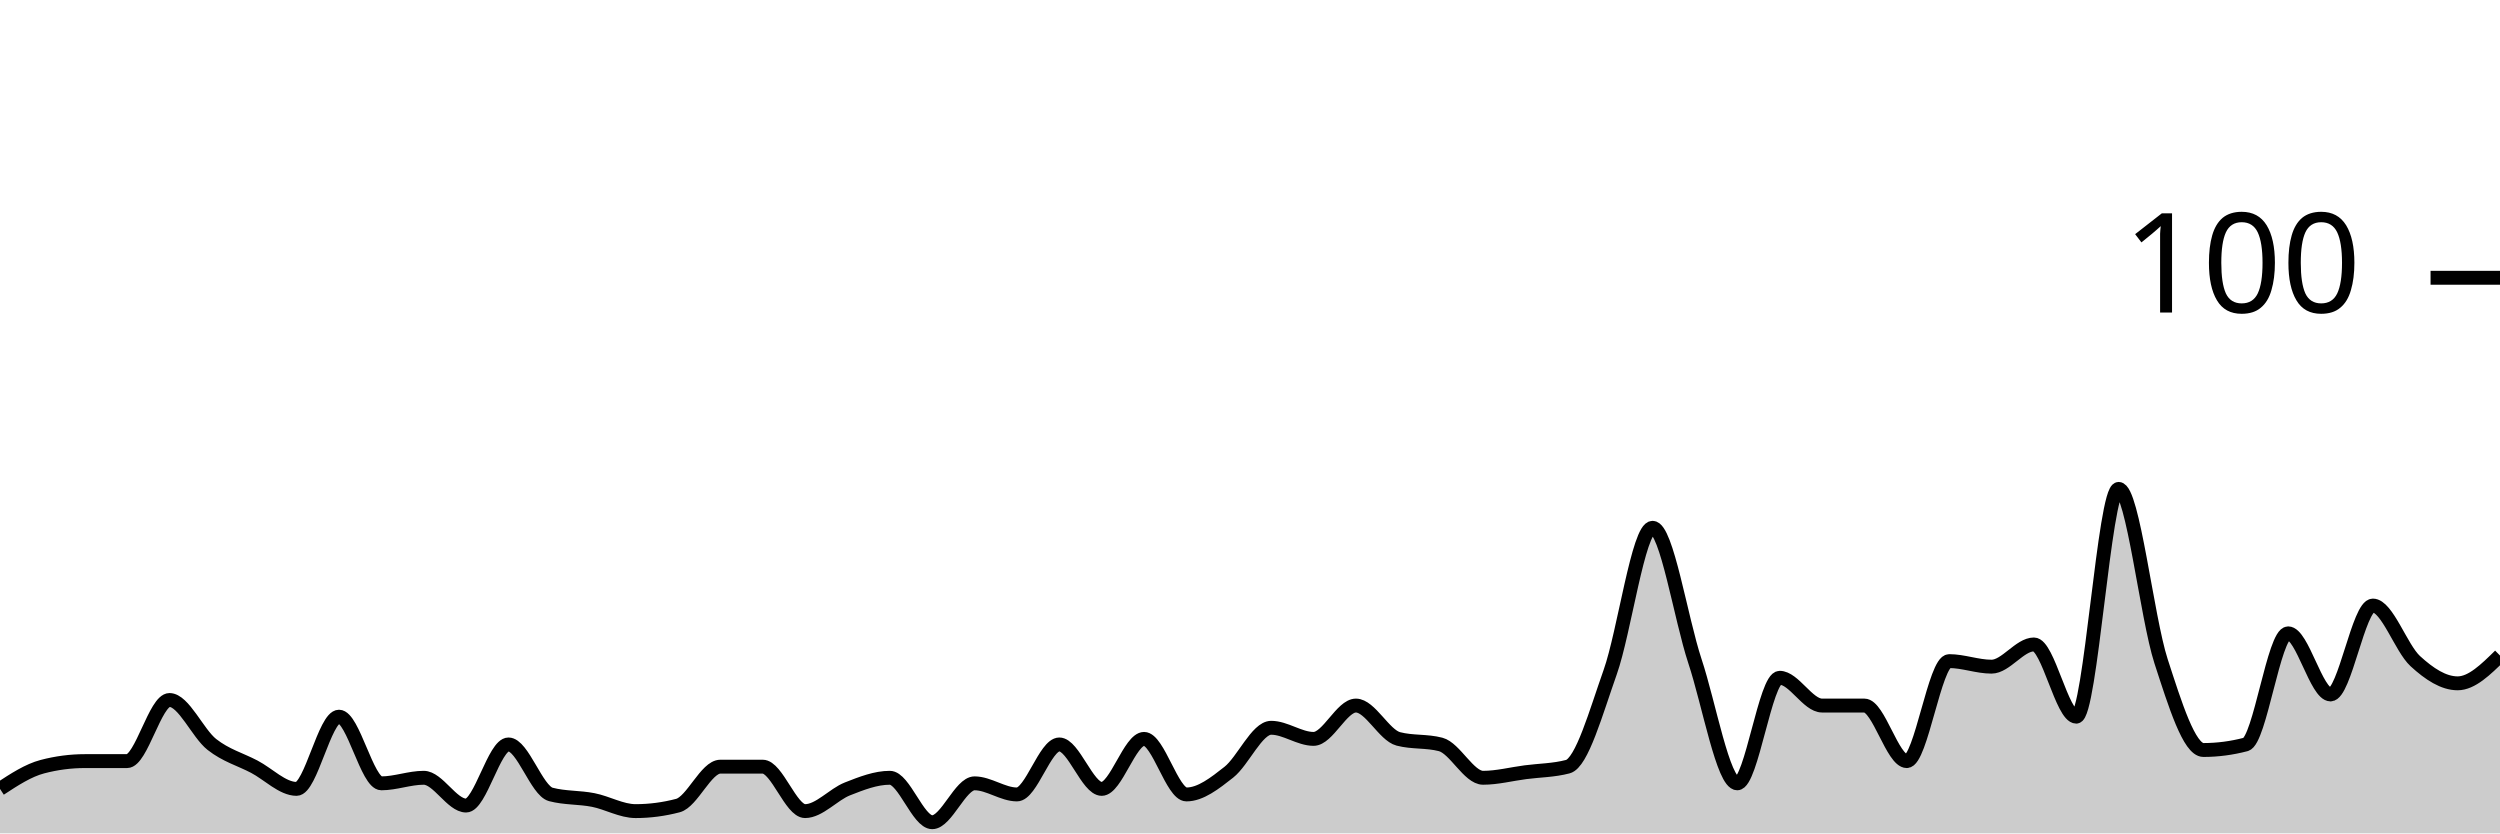
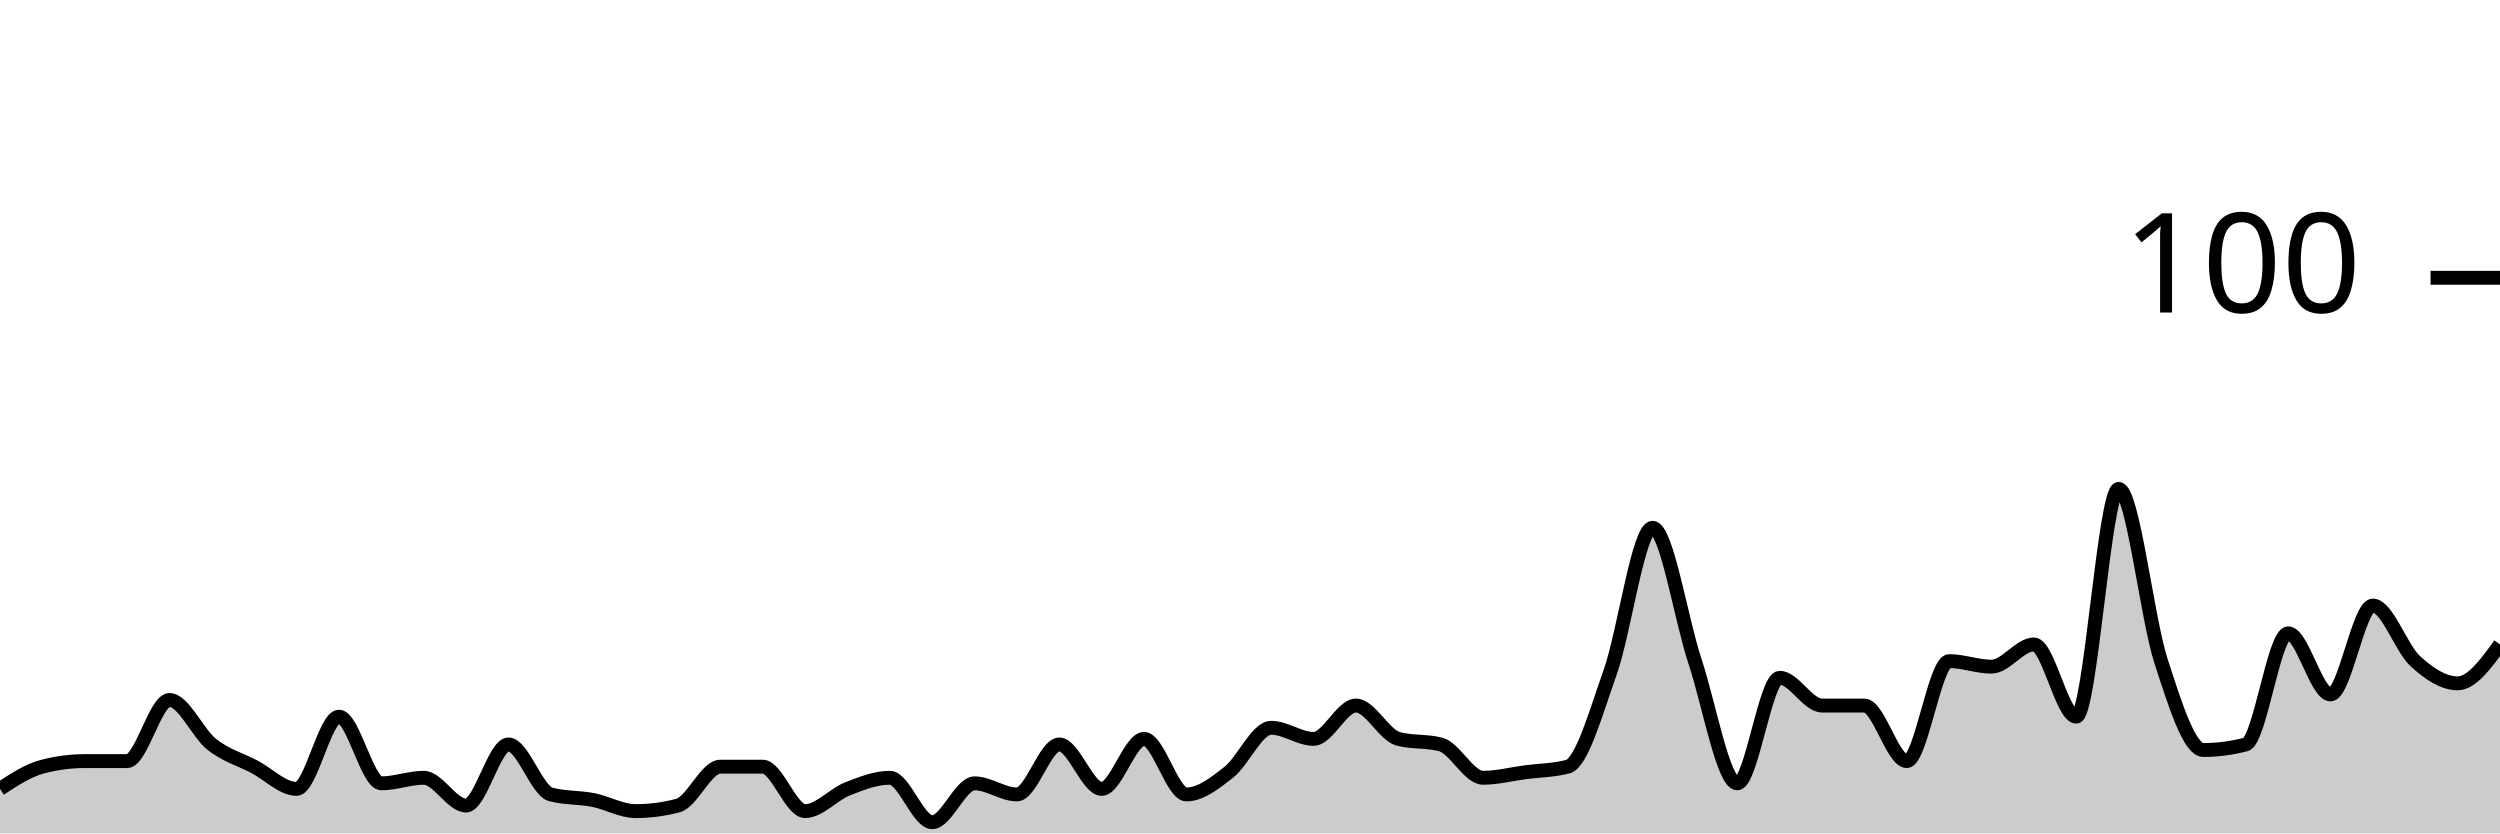
<svg xmlns="http://www.w3.org/2000/svg" viewBox="0 0 180 60">
  <g transform="translate(0,20)">
-     <path class="area" fill="rgba(0, 0, 0, 0.2)" d="M0,36.8C1.017,36.133,2.034,35.467,3.051,35.2C4.068,34.933,5.085,34.8,6.102,34.8C7.119,34.8,8.136,34.8,9.153,34.8C10.169,34.8,11.186,30.4,12.203,30.4C13.22,30.4,14.237,32.8,15.254,33.6C16.271,34.4,17.288,34.667,18.305,35.2C19.322,35.733,20.339,36.8,21.356,36.8C22.373,36.8,23.39,31.6,24.407,31.6C25.424,31.6,26.441,36.4,27.458,36.4C28.475,36.4,29.492,36,30.508,36C31.525,36,32.542,38,33.559,38C34.576,38,35.593,33.6,36.61,33.6C37.627,33.6,38.644,36.933,39.661,37.2C40.678,37.467,41.695,37.4,42.712,37.6C43.729,37.8,44.746,38.4,45.763,38.4C46.78,38.4,47.797,38.267,48.814,38C49.831,37.733,50.847,35.2,51.864,35.2C52.881,35.2,53.898,35.2,54.915,35.2C55.932,35.2,56.949,38.4,57.966,38.4C58.983,38.4,60,37.2,61.017,36.8C62.034,36.4,63.051,36,64.068,36C65.085,36,66.102,39.2,67.119,39.2C68.136,39.2,69.153,36.4,70.169,36.4C71.186,36.4,72.203,37.2,73.22,37.2C74.237,37.2,75.254,33.6,76.271,33.6C77.288,33.6,78.305,36.8,79.322,36.8C80.339,36.8,81.356,33.2,82.373,33.2C83.39,33.2,84.407,37.2,85.424,37.2C86.441,37.2,87.458,36.4,88.475,35.6C89.492,34.8,90.508,32.4,91.525,32.4C92.542,32.4,93.559,33.2,94.576,33.2C95.593,33.2,96.61,30.8,97.627,30.8C98.644,30.8,99.661,32.933,100.678,33.2C101.695,33.467,102.712,33.333,103.729,33.6C104.746,33.867,105.763,36,106.78,36C107.797,36,108.814,35.733,109.831,35.6C110.847,35.467,111.864,35.467,112.881,35.2C113.898,34.933,114.915,31.267,115.932,28.4C116.949,25.533,117.966,18,118.983,18C120,18,121.017,24.533,122.034,27.6C123.051,30.667,124.068,36.4,125.085,36.4C126.102,36.4,127.119,28.8,128.136,28.8C129.153,28.8,130.169,30.8,131.186,30.8C132.203,30.8,133.22,30.8,134.237,30.8C135.254,30.8,136.271,34.8,137.288,34.8C138.305,34.8,139.322,27.6,140.339,27.6C141.356,27.6,142.373,28,143.39,28C144.407,28,145.424,26.4,146.441,26.4C147.458,26.4,148.475,31.6,149.492,31.6C150.508,31.6,151.525,15.2,152.542,15.2C153.559,15.2,154.576,24.467,155.593,27.6C156.61,30.733,157.627,34,158.644,34C159.661,34,160.678,33.867,161.695,33.6C162.712,33.333,163.729,25.6,164.746,25.6C165.763,25.6,166.78,30,167.797,30C168.814,30,169.831,23.6,170.847,23.6C171.864,23.6,172.881,26.667,173.898,27.6C174.915,28.533,175.932,29.2,176.949,29.2C177.966,29.2,178.983,28.2,180,27.2L180,40C178.983,40,177.966,40,176.949,40C175.932,40,174.915,40,173.898,40C172.881,40,171.864,40,170.847,40C169.831,40,168.814,40,167.797,40C166.78,40,165.763,40,164.746,40C163.729,40,162.712,40,161.695,40C160.678,40,159.661,40,158.644,40C157.627,40,156.61,40,155.593,40C154.576,40,153.559,40,152.542,40C151.525,40,150.508,40,149.492,40C148.475,40,147.458,40,146.441,40C145.424,40,144.407,40,143.39,40C142.373,40,141.356,40,140.339,40C139.322,40,138.305,40,137.288,40C136.271,40,135.254,40,134.237,40C133.22,40,132.203,40,131.186,40C130.169,40,129.153,40,128.136,40C127.119,40,126.102,40,125.085,40C124.068,40,123.051,40,122.034,40C121.017,40,120,40,118.983,40C117.966,40,116.949,40,115.932,40C114.915,40,113.898,40,112.881,40C111.864,40,110.847,40,109.831,40C108.814,40,107.797,40,106.78,40C105.763,40,104.746,40,103.729,40C102.712,40,101.695,40,100.678,40C99.661,40,98.644,40,97.627,40C96.61,40,95.593,40,94.576,40C93.559,40,92.542,40,91.525,40C90.508,40,89.492,40,88.475,40C87.458,40,86.441,40,85.424,40C84.407,40,83.39,40,82.373,40C81.356,40,80.339,40,79.322,40C78.305,40,77.288,40,76.271,40C75.254,40,74.237,40,73.22,40C72.203,40,71.186,40,70.169,40C69.153,40,68.136,40,67.119,40C66.102,40,65.085,40,64.068,40C63.051,40,62.034,40,61.017,40C60,40,58.983,40,57.966,40C56.949,40,55.932,40,54.915,40C53.898,40,52.881,40,51.864,40C50.847,40,49.831,40,48.814,40C47.797,40,46.78,40,45.763,40C44.746,40,43.729,40,42.712,40C41.695,40,40.678,40,39.661,40C38.644,40,37.627,40,36.61,40C35.593,40,34.576,40,33.559,40C32.542,40,31.525,40,30.508,40C29.492,40,28.475,40,27.458,40C26.441,40,25.424,40,24.407,40C23.39,40,22.373,40,21.356,40C20.339,40,19.322,40,18.305,40C17.288,40,16.271,40,15.254,40C14.237,40,13.22,40,12.203,40C11.186,40,10.169,40,9.153,40C8.136,40,7.119,40,6.102,40C5.085,40,4.068,40,3.051,40C2.034,40,1.017,40,0,40Z" />
-     <path class="line" stroke="black" fill="none" d="M0,36.8C1.017,36.133,2.034,35.467,3.051,35.2C4.068,34.933,5.085,34.8,6.102,34.8C7.119,34.8,8.136,34.8,9.153,34.8C10.169,34.8,11.186,30.4,12.203,30.4C13.22,30.4,14.237,32.8,15.254,33.6C16.271,34.4,17.288,34.667,18.305,35.2C19.322,35.733,20.339,36.8,21.356,36.8C22.373,36.8,23.39,31.6,24.407,31.6C25.424,31.6,26.441,36.4,27.458,36.4C28.475,36.4,29.492,36,30.508,36C31.525,36,32.542,38,33.559,38C34.576,38,35.593,33.6,36.61,33.6C37.627,33.6,38.644,36.933,39.661,37.2C40.678,37.467,41.695,37.4,42.712,37.6C43.729,37.8,44.746,38.4,45.763,38.4C46.78,38.4,47.797,38.267,48.814,38C49.831,37.733,50.847,35.2,51.864,35.2C52.881,35.2,53.898,35.2,54.915,35.2C55.932,35.2,56.949,38.4,57.966,38.4C58.983,38.4,60,37.2,61.017,36.8C62.034,36.4,63.051,36,64.068,36C65.085,36,66.102,39.2,67.119,39.2C68.136,39.2,69.153,36.4,70.169,36.4C71.186,36.4,72.203,37.2,73.22,37.2C74.237,37.2,75.254,33.6,76.271,33.6C77.288,33.6,78.305,36.8,79.322,36.8C80.339,36.8,81.356,33.2,82.373,33.2C83.39,33.2,84.407,37.2,85.424,37.2C86.441,37.2,87.458,36.4,88.475,35.6C89.492,34.8,90.508,32.4,91.525,32.4C92.542,32.4,93.559,33.2,94.576,33.2C95.593,33.2,96.61,30.8,97.627,30.8C98.644,30.8,99.661,32.933,100.678,33.2C101.695,33.467,102.712,33.333,103.729,33.6C104.746,33.867,105.763,36,106.78,36C107.797,36,108.814,35.733,109.831,35.6C110.847,35.467,111.864,35.467,112.881,35.2C113.898,34.933,114.915,31.267,115.932,28.4C116.949,25.533,117.966,18,118.983,18C120,18,121.017,24.533,122.034,27.6C123.051,30.667,124.068,36.4,125.085,36.4C126.102,36.4,127.119,28.8,128.136,28.8C129.153,28.8,130.169,30.8,131.186,30.8C132.203,30.8,133.22,30.8,134.237,30.8C135.254,30.8,136.271,34.8,137.288,34.8C138.305,34.8,139.322,27.6,140.339,27.6C141.356,27.6,142.373,28,143.39,28C144.407,28,145.424,26.4,146.441,26.4C147.458,26.4,148.475,31.6,149.492,31.6C150.508,31.6,151.525,15.2,152.542,15.2C153.559,15.2,154.576,24.467,155.593,27.6C156.61,30.733,157.627,34,158.644,34C159.661,34,160.678,33.867,161.695,33.6C162.712,33.333,163.729,25.6,164.746,25.6C165.763,25.6,166.78,30,167.797,30C168.814,30,169.831,23.6,170.847,23.6C171.864,23.6,172.881,26.667,173.898,27.6C174.915,28.533,175.932,29.2,176.949,29.2C177.966,29.2,178.983,28.2,180,27.2" />
+     <path class="area" fill="rgba(0, 0, 0, 0.2)" d="M0,36.8C1.017,36.133,2.034,35.467,3.051,35.2C4.068,34.933,5.085,34.8,6.102,34.8C7.119,34.8,8.136,34.8,9.153,34.8C10.169,34.8,11.186,30.4,12.203,30.4C13.22,30.4,14.237,32.8,15.254,33.6C16.271,34.4,17.288,34.667,18.305,35.2C19.322,35.733,20.339,36.8,21.356,36.8C22.373,36.8,23.39,31.6,24.407,31.6C25.424,31.6,26.441,36.4,27.458,36.4C28.475,36.4,29.492,36,30.508,36C31.525,36,32.542,38,33.559,38C34.576,38,35.593,33.6,36.61,33.6C37.627,33.6,38.644,36.933,39.661,37.2C40.678,37.467,41.695,37.4,42.712,37.6C43.729,37.8,44.746,38.4,45.763,38.4C46.78,38.4,47.797,38.267,48.814,38C49.831,37.733,50.847,35.2,51.864,35.2C52.881,35.2,53.898,35.2,54.915,35.2C55.932,35.2,56.949,38.4,57.966,38.4C58.983,38.4,60,37.2,61.017,36.8C62.034,36.4,63.051,36,64.068,36C65.085,36,66.102,39.2,67.119,39.2C68.136,39.2,69.153,36.4,70.169,36.4C71.186,36.4,72.203,37.2,73.22,37.2C74.237,37.2,75.254,33.6,76.271,33.6C77.288,33.6,78.305,36.8,79.322,36.8C80.339,36.8,81.356,33.2,82.373,33.2C83.39,33.2,84.407,37.2,85.424,37.2C86.441,37.2,87.458,36.4,88.475,35.6C89.492,34.8,90.508,32.4,91.525,32.4C92.542,32.4,93.559,33.2,94.576,33.2C95.593,33.2,96.61,30.8,97.627,30.8C98.644,30.8,99.661,32.933,100.678,33.2C101.695,33.467,102.712,33.333,103.729,33.6C104.746,33.867,105.763,36,106.78,36C107.797,36,108.814,35.733,109.831,35.6C110.847,35.467,111.864,35.467,112.881,35.2C113.898,34.933,114.915,31.267,115.932,28.4C116.949,25.533,117.966,18,118.983,18C120,18,121.017,24.533,122.034,27.6C123.051,30.667,124.068,36.4,125.085,36.4C126.102,36.4,127.119,28.8,128.136,28.8C129.153,28.8,130.169,30.8,131.186,30.8C132.203,30.8,133.22,30.8,134.237,30.8C135.254,30.8,136.271,34.8,137.288,34.8C138.305,34.8,139.322,27.6,140.339,27.6C141.356,27.6,142.373,28,143.39,28C144.407,28,145.424,26.4,146.441,26.4C147.458,26.4,148.475,31.6,149.492,31.6C150.508,31.6,151.525,15.2,152.542,15.2C153.559,15.2,154.576,24.467,155.593,27.6C156.61,30.733,157.627,34,158.644,34C159.661,34,160.678,33.867,161.695,33.6C162.712,33.333,163.729,25.6,164.746,25.6C165.763,25.6,166.78,30,167.797,30C168.814,30,169.831,23.6,170.847,23.6C171.864,23.6,172.881,26.667,173.898,27.6C174.915,28.533,175.932,29.2,176.949,29.2C177.966,29.2,178.983,27.8,180,26.4L180,40C178.983,40,177.966,40,176.949,40C175.932,40,174.915,40,173.898,40C172.881,40,171.864,40,170.847,40C169.831,40,168.814,40,167.797,40C166.78,40,165.763,40,164.746,40C163.729,40,162.712,40,161.695,40C160.678,40,159.661,40,158.644,40C157.627,40,156.61,40,155.593,40C154.576,40,153.559,40,152.542,40C151.525,40,150.508,40,149.492,40C148.475,40,147.458,40,146.441,40C145.424,40,144.407,40,143.39,40C142.373,40,141.356,40,140.339,40C139.322,40,138.305,40,137.288,40C136.271,40,135.254,40,134.237,40C133.22,40,132.203,40,131.186,40C130.169,40,129.153,40,128.136,40C127.119,40,126.102,40,125.085,40C124.068,40,123.051,40,122.034,40C121.017,40,120,40,118.983,40C117.966,40,116.949,40,115.932,40C114.915,40,113.898,40,112.881,40C111.864,40,110.847,40,109.831,40C108.814,40,107.797,40,106.78,40C105.763,40,104.746,40,103.729,40C102.712,40,101.695,40,100.678,40C99.661,40,98.644,40,97.627,40C96.61,40,95.593,40,94.576,40C93.559,40,92.542,40,91.525,40C90.508,40,89.492,40,88.475,40C87.458,40,86.441,40,85.424,40C84.407,40,83.39,40,82.373,40C81.356,40,80.339,40,79.322,40C78.305,40,77.288,40,76.271,40C75.254,40,74.237,40,73.22,40C72.203,40,71.186,40,70.169,40C69.153,40,68.136,40,67.119,40C66.102,40,65.085,40,64.068,40C63.051,40,62.034,40,61.017,40C60,40,58.983,40,57.966,40C56.949,40,55.932,40,54.915,40C53.898,40,52.881,40,51.864,40C50.847,40,49.831,40,48.814,40C47.797,40,46.78,40,45.763,40C44.746,40,43.729,40,42.712,40C41.695,40,40.678,40,39.661,40C38.644,40,37.627,40,36.61,40C35.593,40,34.576,40,33.559,40C32.542,40,31.525,40,30.508,40C29.492,40,28.475,40,27.458,40C26.441,40,25.424,40,24.407,40C23.39,40,22.373,40,21.356,40C20.339,40,19.322,40,18.305,40C17.288,40,16.271,40,15.254,40C14.237,40,13.22,40,12.203,40C11.186,40,10.169,40,9.153,40C8.136,40,7.119,40,6.102,40C5.085,40,4.068,40,3.051,40C2.034,40,1.017,40,0,40Z" />
+     <path class="line" stroke="black" fill="none" d="M0,36.8C1.017,36.133,2.034,35.467,3.051,35.2C4.068,34.933,5.085,34.8,6.102,34.8C7.119,34.8,8.136,34.8,9.153,34.8C10.169,34.8,11.186,30.4,12.203,30.4C13.22,30.4,14.237,32.8,15.254,33.6C16.271,34.4,17.288,34.667,18.305,35.2C19.322,35.733,20.339,36.8,21.356,36.8C22.373,36.8,23.39,31.6,24.407,31.6C25.424,31.6,26.441,36.4,27.458,36.4C28.475,36.4,29.492,36,30.508,36C31.525,36,32.542,38,33.559,38C34.576,38,35.593,33.6,36.61,33.6C37.627,33.6,38.644,36.933,39.661,37.2C40.678,37.467,41.695,37.4,42.712,37.6C43.729,37.8,44.746,38.4,45.763,38.4C46.78,38.4,47.797,38.267,48.814,38C49.831,37.733,50.847,35.2,51.864,35.2C52.881,35.2,53.898,35.2,54.915,35.2C55.932,35.2,56.949,38.4,57.966,38.4C58.983,38.4,60,37.2,61.017,36.8C62.034,36.4,63.051,36,64.068,36C65.085,36,66.102,39.2,67.119,39.2C68.136,39.2,69.153,36.4,70.169,36.4C71.186,36.4,72.203,37.2,73.22,37.2C74.237,37.2,75.254,33.6,76.271,33.6C77.288,33.6,78.305,36.8,79.322,36.8C80.339,36.8,81.356,33.2,82.373,33.2C83.39,33.2,84.407,37.2,85.424,37.2C86.441,37.2,87.458,36.4,88.475,35.6C89.492,34.8,90.508,32.4,91.525,32.4C92.542,32.4,93.559,33.2,94.576,33.2C95.593,33.2,96.61,30.8,97.627,30.8C98.644,30.8,99.661,32.933,100.678,33.2C101.695,33.467,102.712,33.333,103.729,33.6C104.746,33.867,105.763,36,106.78,36C107.797,36,108.814,35.733,109.831,35.6C110.847,35.467,111.864,35.467,112.881,35.2C113.898,34.933,114.915,31.267,115.932,28.4C116.949,25.533,117.966,18,118.983,18C120,18,121.017,24.533,122.034,27.6C123.051,30.667,124.068,36.4,125.085,36.4C126.102,36.4,127.119,28.8,128.136,28.8C129.153,28.8,130.169,30.8,131.186,30.8C132.203,30.8,133.22,30.8,134.237,30.8C135.254,30.8,136.271,34.8,137.288,34.8C138.305,34.8,139.322,27.6,140.339,27.6C141.356,27.6,142.373,28,143.39,28C144.407,28,145.424,26.4,146.441,26.4C147.458,26.4,148.475,31.6,149.492,31.6C150.508,31.6,151.525,15.2,152.542,15.2C153.559,15.2,154.576,24.467,155.593,27.6C156.61,30.733,157.627,34,158.644,34C159.661,34,160.678,33.867,161.695,33.6C162.712,33.333,163.729,25.6,164.746,25.6C165.763,25.6,166.78,30,167.797,30C168.814,30,169.831,23.6,170.847,23.6C171.864,23.6,172.881,26.667,173.898,27.6C174.915,28.533,175.932,29.2,176.949,29.2C177.966,29.2,178.983,27.8,180,26.4" />
    <path class="axis-ceiling" stroke-width="1" stroke="black" fill="none" d="M175,0L180,0" />
    <text class="axis-ceiling-label" font-family="sans-serif" text-anchor="end" font-size="10px" x="170" y="2.5">100</text>
  </g>
</svg>
